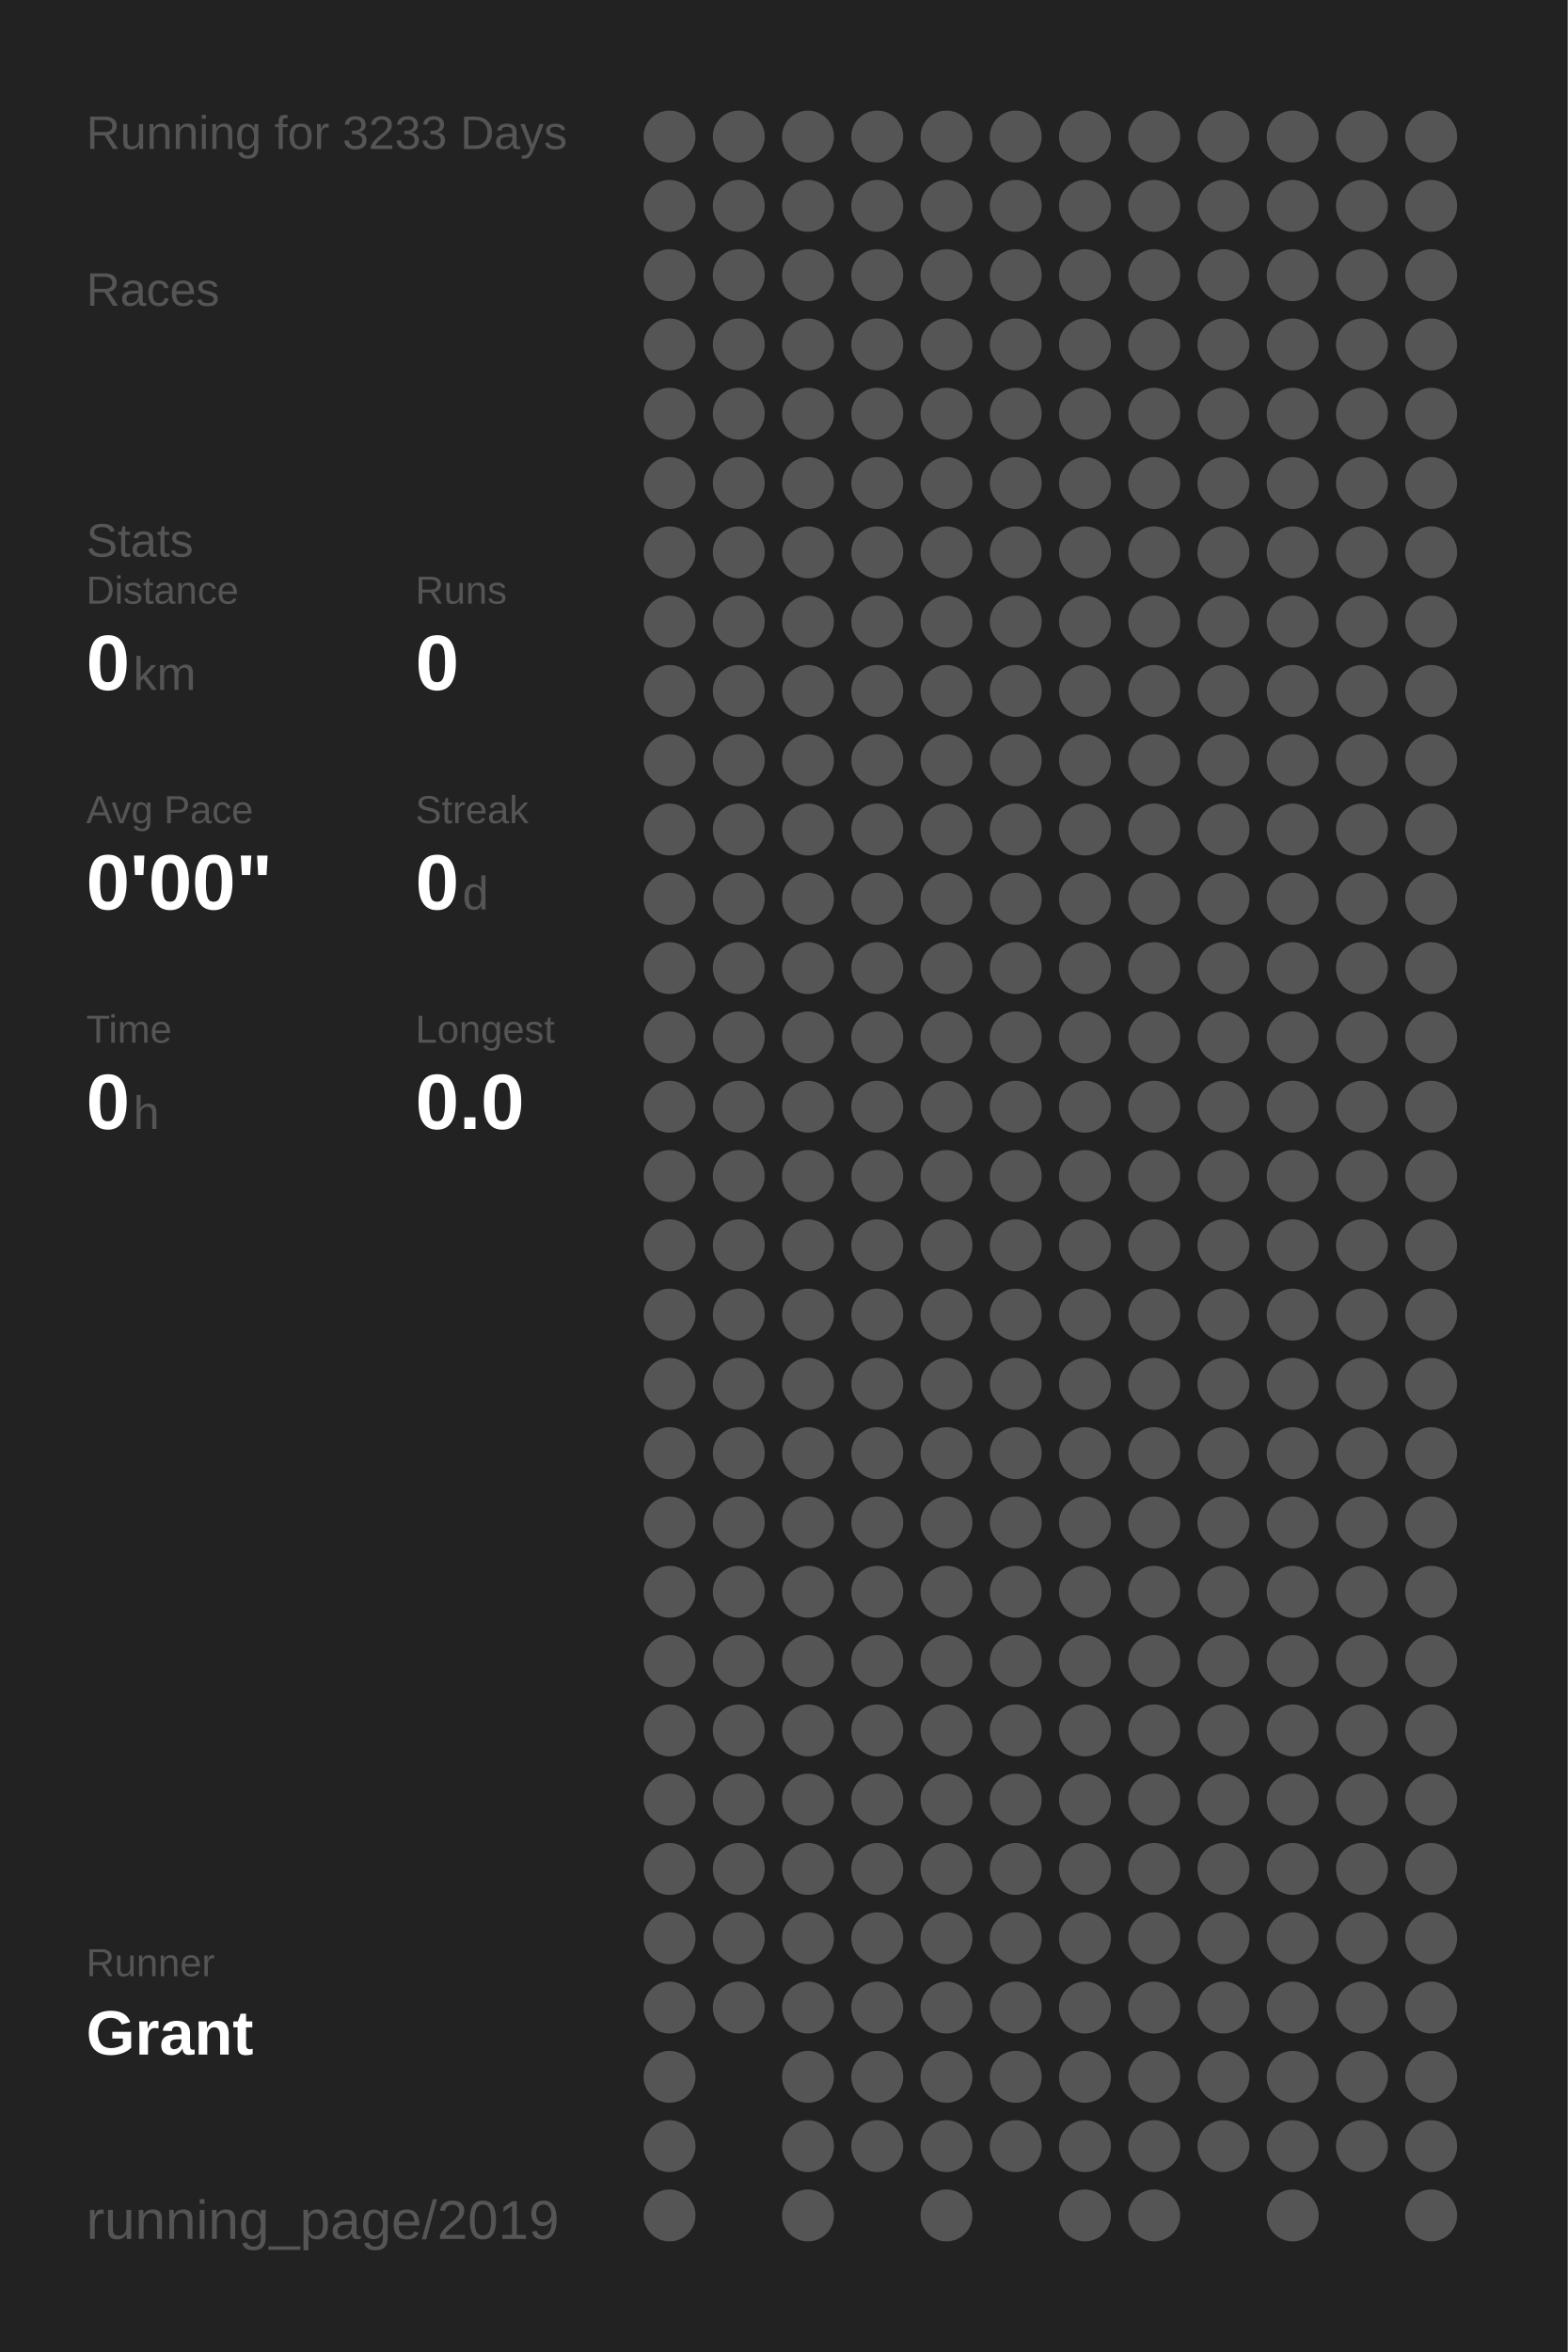
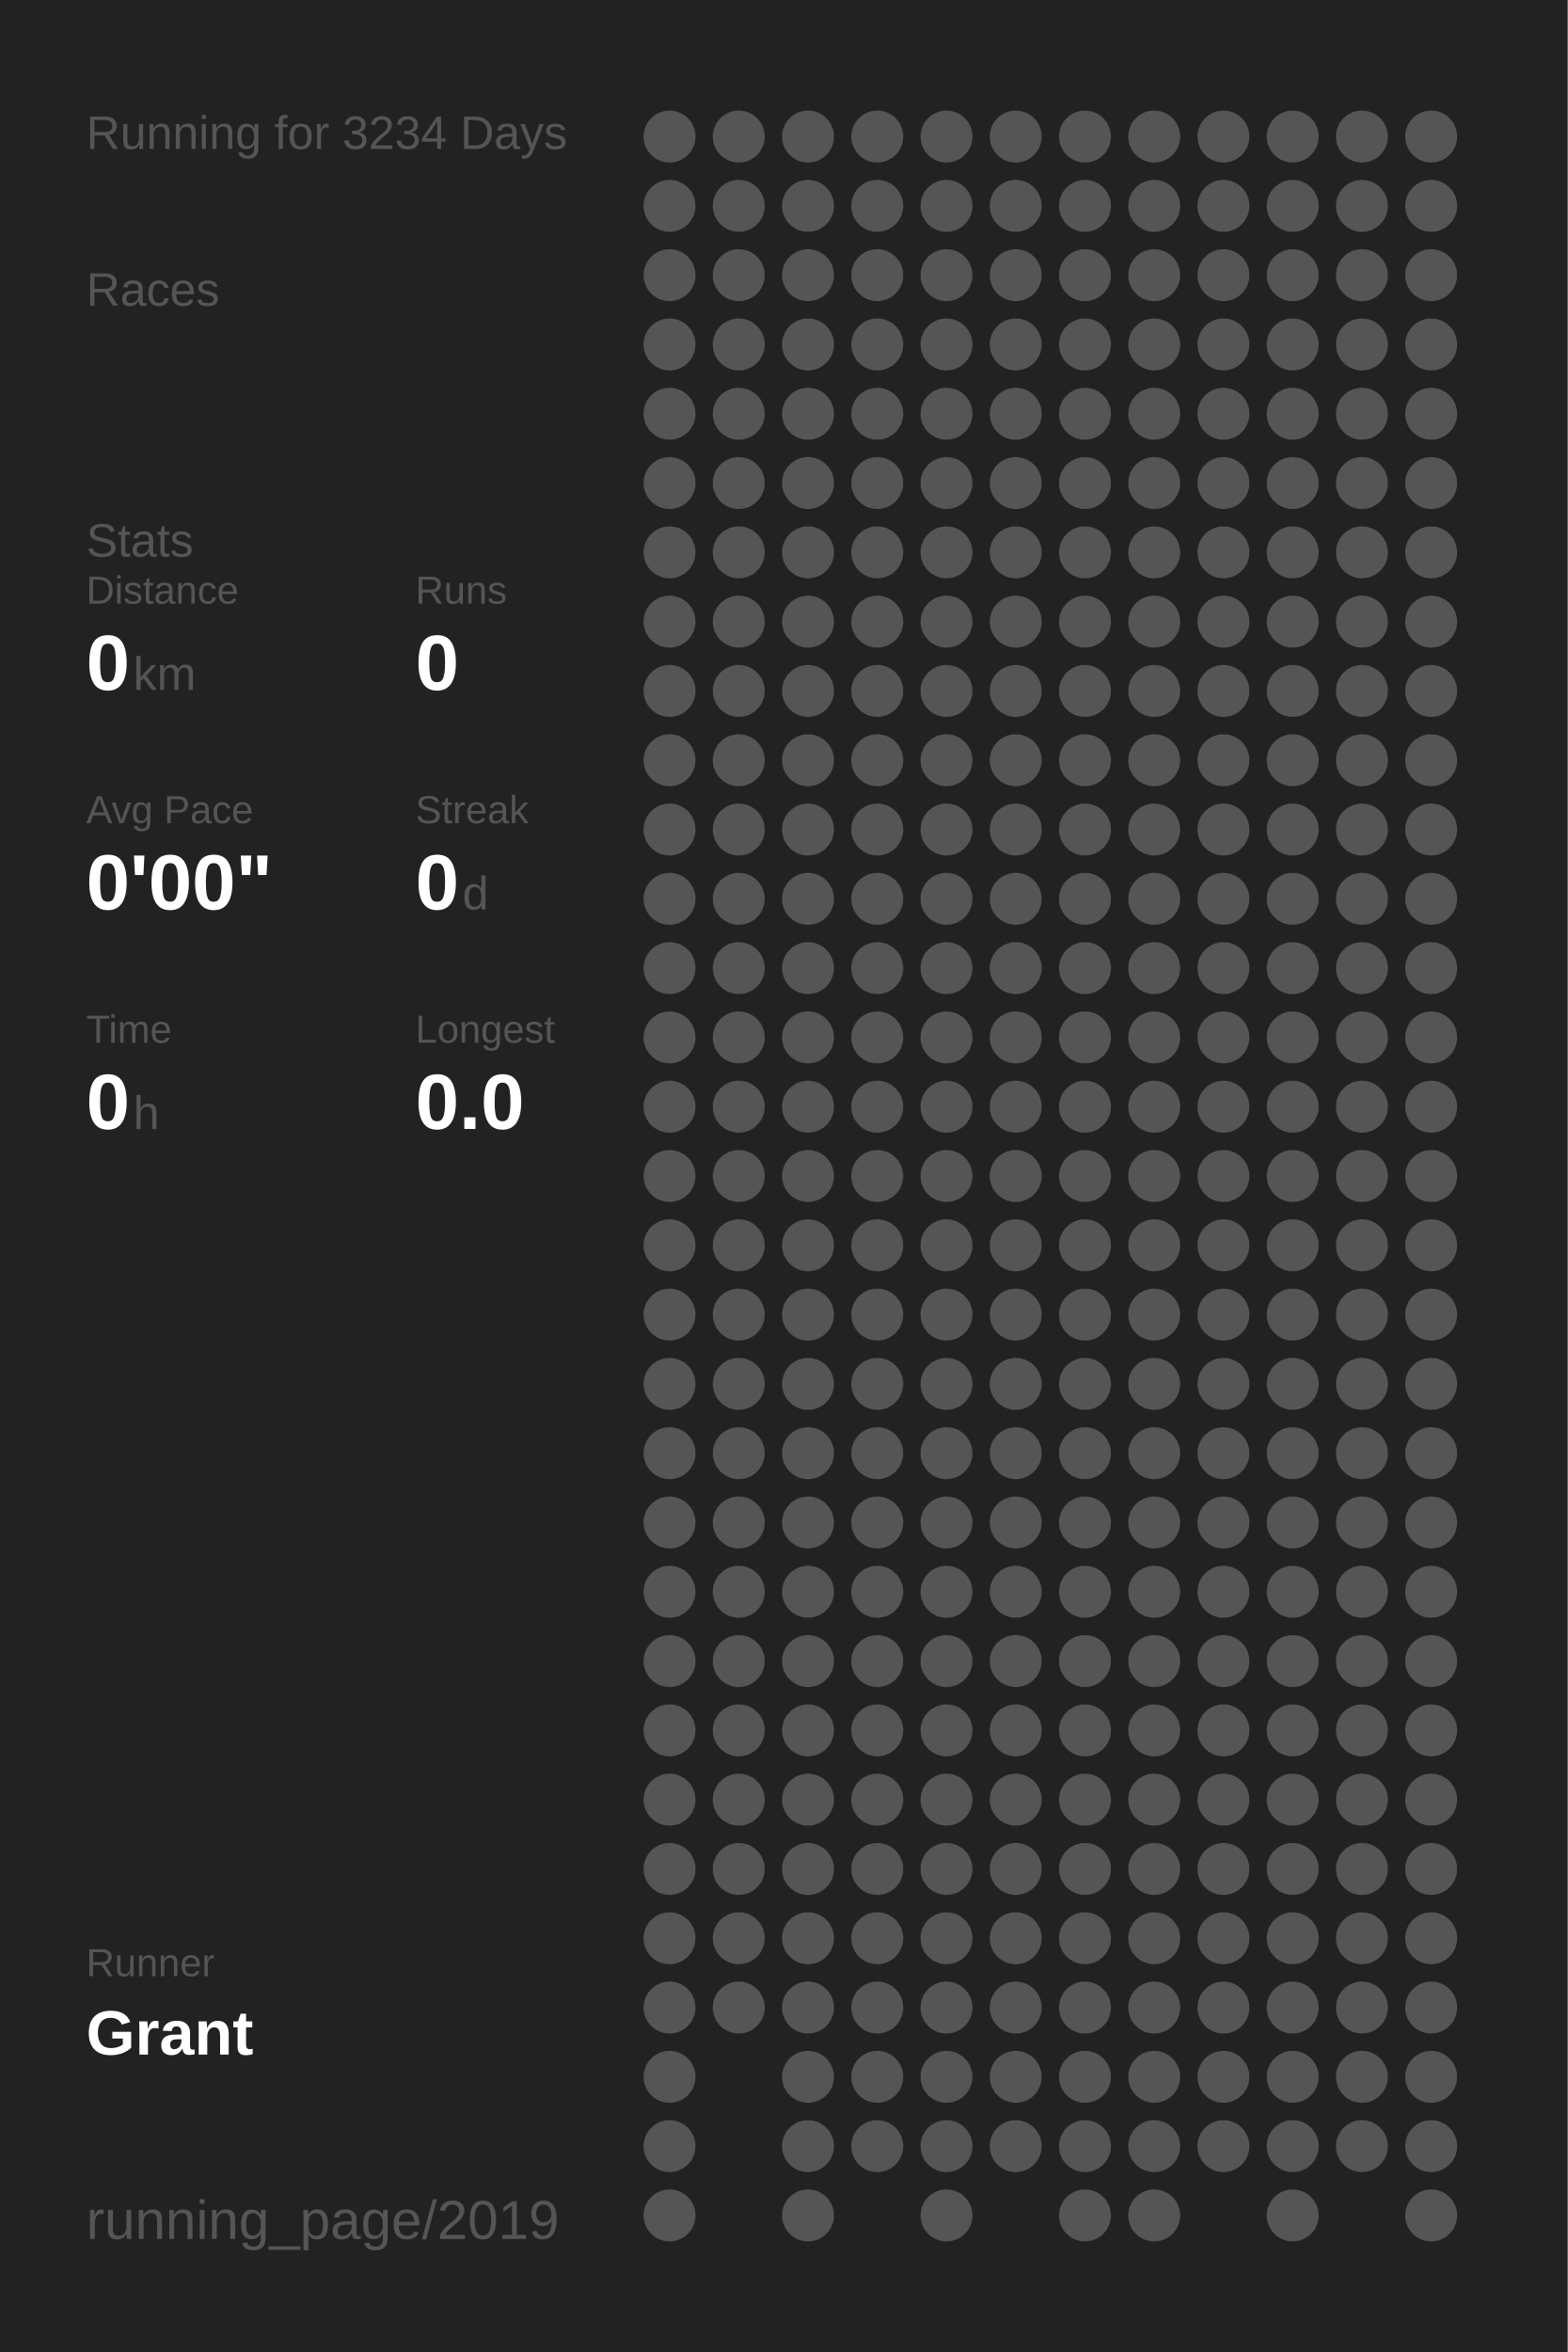
<svg xmlns="http://www.w3.org/2000/svg" baseProfile="full" height="300mm" version="1.1" viewBox="0,0,200,300" width="200mm">
  <defs />
  <rect fill="#222222" height="300" width="200" x="0" y="0" />
-   <text fill="#555555" style="font-size:6px; font-family:Arial;" x="11" y="19">Running for 3233 Days</text>
+   <text fill="#555555" style="font-size:6px; font-family:Arial;" x="11" y="19">Running for 3234 Days</text>
  <text fill="#555555" style="font-size:6px; font-family:Arial;" x="11" y="39">Races</text>
  <text fill="#555555" style="font-size:6px; font-family:Arial;" x="11" y="71">Stats</text>
  <text fill="#555555" style="font-size:5px; font-family:Arial;" x="11" y="77">Distance</text>
  <text fill="#FFFFFF" style="font-size:10px; font-family:Arial; font-weight:bold;" x="11" y="88">0</text>
  <text fill="#555555" style="font-size:6px; font-family:Arial;" x="17" y="88">km</text>
  <text fill="#555555" style="font-size:5px; font-family:Arial;" x="53" y="77">Runs</text>
  <text fill="#FFFFFF" style="font-size:10px; font-family:Arial; font-weight:bold;" x="53" y="88">0</text>
  <text fill="#555555" style="font-size:5px; font-family:Arial;" x="11" y="105">Avg Pace</text>
  <text fill="#FFFFFF" style="font-size:10px; font-family:Arial; font-weight:bold;" x="11" y="116">0'00"</text>
  <text fill="#555555" style="font-size:5px; font-family:Arial;" x="53" y="105">Streak</text>
  <text fill="#FFFFFF" style="font-size:10px; font-family:Arial; font-weight:bold;" x="53" y="116">0</text>
  <text fill="#555555" style="font-size:6px; font-family:Arial;" x="59" y="116">d</text>
  <text fill="#555555" style="font-size:5px; font-family:Arial;" x="11" y="133">Time</text>
  <text fill="#FFFFFF" style="font-size:10px; font-family:Arial; font-weight:bold;" x="11" y="144">0</text>
  <text fill="#555555" style="font-size:6px; font-family:Arial;" x="17" y="144">h</text>
  <text fill="#555555" style="font-size:5px; font-family:Arial;" x="53" y="133">Longest</text>
  <text fill="#FFFFFF" style="font-size:10px; font-family:Arial; font-weight:bold;" x="53" y="144">0.0</text>
  <text fill="#555555" style="font-size:5px; font-family:Arial;" x="11" y="252.065">Runner</text>
  <text fill="#FFFFFF" style="font-size:8px; font-family:Arial; font-weight:bold;" x="11" y="262.065">Grant</text>
  <text fill="#555555" style="font-size:7px; font-family:Arial;" x="11" y="285.581">running_page/2019</text>
  <circle cx="85.417" cy="17.419" fill="#555555" r="3.312" />
  <circle cx="85.417" cy="26.258" fill="#555555" r="3.312" />
  <circle cx="85.417" cy="35.097" fill="#555555" r="3.312" />
  <circle cx="85.417" cy="43.935" fill="#555555" r="3.312" />
  <circle cx="85.417" cy="52.774" fill="#555555" r="3.312" />
  <circle cx="85.417" cy="61.613" fill="#555555" r="3.312" />
  <circle cx="85.417" cy="70.452" fill="#555555" r="3.312" />
  <circle cx="85.417" cy="79.29" fill="#555555" r="3.312" />
  <circle cx="85.417" cy="88.129" fill="#555555" r="3.312" />
  <circle cx="85.417" cy="96.968" fill="#555555" r="3.312" />
  <circle cx="85.417" cy="105.806" fill="#555555" r="3.312" />
  <circle cx="85.417" cy="114.645" fill="#555555" r="3.312" />
  <circle cx="85.417" cy="123.484" fill="#555555" r="3.312" />
  <circle cx="85.417" cy="132.323" fill="#555555" r="3.312" />
  <circle cx="85.417" cy="141.161" fill="#555555" r="3.312" />
  <circle cx="85.417" cy="150" fill="#555555" r="3.312" />
  <circle cx="85.417" cy="158.839" fill="#555555" r="3.312" />
  <circle cx="85.417" cy="167.677" fill="#555555" r="3.312" />
  <circle cx="85.417" cy="176.516" fill="#555555" r="3.312" />
  <circle cx="85.417" cy="185.355" fill="#555555" r="3.312" />
  <circle cx="85.417" cy="194.194" fill="#555555" r="3.312" />
  <circle cx="85.417" cy="203.032" fill="#555555" r="3.312" />
  <circle cx="85.417" cy="211.871" fill="#555555" r="3.312" />
  <circle cx="85.417" cy="220.71" fill="#555555" r="3.312" />
  <circle cx="85.417" cy="229.548" fill="#555555" r="3.312" />
  <circle cx="85.417" cy="238.387" fill="#555555" r="3.312" />
  <circle cx="85.417" cy="247.226" fill="#555555" r="3.312" />
  <circle cx="85.417" cy="256.065" fill="#555555" r="3.312" />
  <circle cx="85.417" cy="264.903" fill="#555555" r="3.312" />
  <circle cx="85.417" cy="273.742" fill="#555555" r="3.312" />
  <circle cx="85.417" cy="282.581" fill="#555555" r="3.312" />
  <circle cx="94.25" cy="17.419" fill="#555555" r="3.312" />
  <circle cx="94.25" cy="26.258" fill="#555555" r="3.312" />
  <circle cx="94.25" cy="35.097" fill="#555555" r="3.312" />
  <circle cx="94.25" cy="43.935" fill="#555555" r="3.312" />
  <circle cx="94.25" cy="52.774" fill="#555555" r="3.312" />
  <circle cx="94.25" cy="61.613" fill="#555555" r="3.312" />
  <circle cx="94.25" cy="70.452" fill="#555555" r="3.312" />
  <circle cx="94.25" cy="79.29" fill="#555555" r="3.312" />
  <circle cx="94.25" cy="88.129" fill="#555555" r="3.312" />
  <circle cx="94.25" cy="96.968" fill="#555555" r="3.312" />
  <circle cx="94.25" cy="105.806" fill="#555555" r="3.312" />
  <circle cx="94.25" cy="114.645" fill="#555555" r="3.312" />
  <circle cx="94.25" cy="123.484" fill="#555555" r="3.312" />
  <circle cx="94.25" cy="132.323" fill="#555555" r="3.312" />
  <circle cx="94.25" cy="141.161" fill="#555555" r="3.312" />
  <circle cx="94.25" cy="150" fill="#555555" r="3.312" />
  <circle cx="94.25" cy="158.839" fill="#555555" r="3.312" />
  <circle cx="94.25" cy="167.677" fill="#555555" r="3.312" />
  <circle cx="94.25" cy="176.516" fill="#555555" r="3.312" />
  <circle cx="94.25" cy="185.355" fill="#555555" r="3.312" />
  <circle cx="94.25" cy="194.194" fill="#555555" r="3.312" />
  <circle cx="94.25" cy="203.032" fill="#555555" r="3.312" />
  <circle cx="94.25" cy="211.871" fill="#555555" r="3.312" />
  <circle cx="94.25" cy="220.71" fill="#555555" r="3.312" />
  <circle cx="94.25" cy="229.548" fill="#555555" r="3.312" />
  <circle cx="94.25" cy="238.387" fill="#555555" r="3.312" />
  <circle cx="94.25" cy="247.226" fill="#555555" r="3.312" />
  <circle cx="94.25" cy="256.065" fill="#555555" r="3.312" />
  <circle cx="103.083" cy="17.419" fill="#555555" r="3.312" />
  <circle cx="103.083" cy="26.258" fill="#555555" r="3.312" />
  <circle cx="103.083" cy="35.097" fill="#555555" r="3.312" />
  <circle cx="103.083" cy="43.935" fill="#555555" r="3.312" />
  <circle cx="103.083" cy="52.774" fill="#555555" r="3.312" />
  <circle cx="103.083" cy="61.613" fill="#555555" r="3.312" />
  <circle cx="103.083" cy="70.452" fill="#555555" r="3.312" />
  <circle cx="103.083" cy="79.29" fill="#555555" r="3.312" />
  <circle cx="103.083" cy="88.129" fill="#555555" r="3.312" />
  <circle cx="103.083" cy="96.968" fill="#555555" r="3.312" />
  <circle cx="103.083" cy="105.806" fill="#555555" r="3.312" />
  <circle cx="103.083" cy="114.645" fill="#555555" r="3.312" />
  <circle cx="103.083" cy="123.484" fill="#555555" r="3.312" />
  <circle cx="103.083" cy="132.323" fill="#555555" r="3.312" />
  <circle cx="103.083" cy="141.161" fill="#555555" r="3.312" />
  <circle cx="103.083" cy="150" fill="#555555" r="3.312" />
  <circle cx="103.083" cy="158.839" fill="#555555" r="3.312" />
  <circle cx="103.083" cy="167.677" fill="#555555" r="3.312" />
  <circle cx="103.083" cy="176.516" fill="#555555" r="3.312" />
  <circle cx="103.083" cy="185.355" fill="#555555" r="3.312" />
  <circle cx="103.083" cy="194.194" fill="#555555" r="3.312" />
  <circle cx="103.083" cy="203.032" fill="#555555" r="3.312" />
  <circle cx="103.083" cy="211.871" fill="#555555" r="3.312" />
  <circle cx="103.083" cy="220.71" fill="#555555" r="3.312" />
  <circle cx="103.083" cy="229.548" fill="#555555" r="3.312" />
  <circle cx="103.083" cy="238.387" fill="#555555" r="3.312" />
  <circle cx="103.083" cy="247.226" fill="#555555" r="3.312" />
  <circle cx="103.083" cy="256.065" fill="#555555" r="3.312" />
  <circle cx="103.083" cy="264.903" fill="#555555" r="3.312" />
  <circle cx="103.083" cy="273.742" fill="#555555" r="3.312" />
  <circle cx="103.083" cy="282.581" fill="#555555" r="3.312" />
  <circle cx="111.917" cy="17.419" fill="#555555" r="3.312" />
  <circle cx="111.917" cy="26.258" fill="#555555" r="3.312" />
  <circle cx="111.917" cy="35.097" fill="#555555" r="3.312" />
  <circle cx="111.917" cy="43.935" fill="#555555" r="3.312" />
  <circle cx="111.917" cy="52.774" fill="#555555" r="3.312" />
  <circle cx="111.917" cy="61.613" fill="#555555" r="3.312" />
  <circle cx="111.917" cy="70.452" fill="#555555" r="3.312" />
  <circle cx="111.917" cy="79.29" fill="#555555" r="3.312" />
  <circle cx="111.917" cy="88.129" fill="#555555" r="3.312" />
  <circle cx="111.917" cy="96.968" fill="#555555" r="3.312" />
  <circle cx="111.917" cy="105.806" fill="#555555" r="3.312" />
  <circle cx="111.917" cy="114.645" fill="#555555" r="3.312" />
  <circle cx="111.917" cy="123.484" fill="#555555" r="3.312" />
  <circle cx="111.917" cy="132.323" fill="#555555" r="3.312" />
  <circle cx="111.917" cy="141.161" fill="#555555" r="3.312" />
  <circle cx="111.917" cy="150" fill="#555555" r="3.312" />
  <circle cx="111.917" cy="158.839" fill="#555555" r="3.312" />
  <circle cx="111.917" cy="167.677" fill="#555555" r="3.312" />
  <circle cx="111.917" cy="176.516" fill="#555555" r="3.312" />
  <circle cx="111.917" cy="185.355" fill="#555555" r="3.312" />
  <circle cx="111.917" cy="194.194" fill="#555555" r="3.312" />
  <circle cx="111.917" cy="203.032" fill="#555555" r="3.312" />
  <circle cx="111.917" cy="211.871" fill="#555555" r="3.312" />
  <circle cx="111.917" cy="220.71" fill="#555555" r="3.312" />
  <circle cx="111.917" cy="229.548" fill="#555555" r="3.312" />
  <circle cx="111.917" cy="238.387" fill="#555555" r="3.312" />
  <circle cx="111.917" cy="247.226" fill="#555555" r="3.312" />
  <circle cx="111.917" cy="256.065" fill="#555555" r="3.312" />
  <circle cx="111.917" cy="264.903" fill="#555555" r="3.312" />
  <circle cx="111.917" cy="273.742" fill="#555555" r="3.312" />
  <circle cx="120.75" cy="17.419" fill="#555555" r="3.312" />
  <circle cx="120.75" cy="26.258" fill="#555555" r="3.312" />
  <circle cx="120.75" cy="35.097" fill="#555555" r="3.312" />
  <circle cx="120.75" cy="43.935" fill="#555555" r="3.312" />
  <circle cx="120.75" cy="52.774" fill="#555555" r="3.312" />
  <circle cx="120.75" cy="61.613" fill="#555555" r="3.312" />
  <circle cx="120.75" cy="70.452" fill="#555555" r="3.312" />
  <circle cx="120.75" cy="79.29" fill="#555555" r="3.312" />
  <circle cx="120.75" cy="88.129" fill="#555555" r="3.312" />
  <circle cx="120.75" cy="96.968" fill="#555555" r="3.312" />
  <circle cx="120.75" cy="105.806" fill="#555555" r="3.312" />
  <circle cx="120.75" cy="114.645" fill="#555555" r="3.312" />
  <circle cx="120.75" cy="123.484" fill="#555555" r="3.312" />
  <circle cx="120.75" cy="132.323" fill="#555555" r="3.312" />
  <circle cx="120.75" cy="141.161" fill="#555555" r="3.312" />
  <circle cx="120.75" cy="150" fill="#555555" r="3.312" />
  <circle cx="120.75" cy="158.839" fill="#555555" r="3.312" />
  <circle cx="120.75" cy="167.677" fill="#555555" r="3.312" />
  <circle cx="120.75" cy="176.516" fill="#555555" r="3.312" />
  <circle cx="120.75" cy="185.355" fill="#555555" r="3.312" />
  <circle cx="120.75" cy="194.194" fill="#555555" r="3.312" />
  <circle cx="120.75" cy="203.032" fill="#555555" r="3.312" />
  <circle cx="120.75" cy="211.871" fill="#555555" r="3.312" />
  <circle cx="120.75" cy="220.71" fill="#555555" r="3.312" />
  <circle cx="120.75" cy="229.548" fill="#555555" r="3.312" />
  <circle cx="120.75" cy="238.387" fill="#555555" r="3.312" />
  <circle cx="120.75" cy="247.226" fill="#555555" r="3.312" />
  <circle cx="120.75" cy="256.065" fill="#555555" r="3.312" />
  <circle cx="120.75" cy="264.903" fill="#555555" r="3.312" />
  <circle cx="120.75" cy="273.742" fill="#555555" r="3.312" />
  <circle cx="120.75" cy="282.581" fill="#555555" r="3.312" />
  <circle cx="129.583" cy="17.419" fill="#555555" r="3.312" />
  <circle cx="129.583" cy="26.258" fill="#555555" r="3.312" />
  <circle cx="129.583" cy="35.097" fill="#555555" r="3.312" />
  <circle cx="129.583" cy="43.935" fill="#555555" r="3.312" />
  <circle cx="129.583" cy="52.774" fill="#555555" r="3.312" />
  <circle cx="129.583" cy="61.613" fill="#555555" r="3.312" />
  <circle cx="129.583" cy="70.452" fill="#555555" r="3.312" />
  <circle cx="129.583" cy="79.29" fill="#555555" r="3.312" />
  <circle cx="129.583" cy="88.129" fill="#555555" r="3.312" />
  <circle cx="129.583" cy="96.968" fill="#555555" r="3.312" />
  <circle cx="129.583" cy="105.806" fill="#555555" r="3.312" />
  <circle cx="129.583" cy="114.645" fill="#555555" r="3.312" />
  <circle cx="129.583" cy="123.484" fill="#555555" r="3.312" />
  <circle cx="129.583" cy="132.323" fill="#555555" r="3.312" />
  <circle cx="129.583" cy="141.161" fill="#555555" r="3.312" />
  <circle cx="129.583" cy="150" fill="#555555" r="3.312" />
  <circle cx="129.583" cy="158.839" fill="#555555" r="3.312" />
  <circle cx="129.583" cy="167.677" fill="#555555" r="3.312" />
  <circle cx="129.583" cy="176.516" fill="#555555" r="3.312" />
  <circle cx="129.583" cy="185.355" fill="#555555" r="3.312" />
  <circle cx="129.583" cy="194.194" fill="#555555" r="3.312" />
  <circle cx="129.583" cy="203.032" fill="#555555" r="3.312" />
  <circle cx="129.583" cy="211.871" fill="#555555" r="3.312" />
  <circle cx="129.583" cy="220.71" fill="#555555" r="3.312" />
  <circle cx="129.583" cy="229.548" fill="#555555" r="3.312" />
  <circle cx="129.583" cy="238.387" fill="#555555" r="3.312" />
  <circle cx="129.583" cy="247.226" fill="#555555" r="3.312" />
  <circle cx="129.583" cy="256.065" fill="#555555" r="3.312" />
  <circle cx="129.583" cy="264.903" fill="#555555" r="3.312" />
  <circle cx="129.583" cy="273.742" fill="#555555" r="3.312" />
  <circle cx="138.417" cy="17.419" fill="#555555" r="3.312" />
  <circle cx="138.417" cy="26.258" fill="#555555" r="3.312" />
  <circle cx="138.417" cy="35.097" fill="#555555" r="3.312" />
  <circle cx="138.417" cy="43.935" fill="#555555" r="3.312" />
  <circle cx="138.417" cy="52.774" fill="#555555" r="3.312" />
  <circle cx="138.417" cy="61.613" fill="#555555" r="3.312" />
  <circle cx="138.417" cy="70.452" fill="#555555" r="3.312" />
  <circle cx="138.417" cy="79.29" fill="#555555" r="3.312" />
  <circle cx="138.417" cy="88.129" fill="#555555" r="3.312" />
  <circle cx="138.417" cy="96.968" fill="#555555" r="3.312" />
  <circle cx="138.417" cy="105.806" fill="#555555" r="3.312" />
  <circle cx="138.417" cy="114.645" fill="#555555" r="3.312" />
  <circle cx="138.417" cy="123.484" fill="#555555" r="3.312" />
  <circle cx="138.417" cy="132.323" fill="#555555" r="3.312" />
  <circle cx="138.417" cy="141.161" fill="#555555" r="3.312" />
  <circle cx="138.417" cy="150" fill="#555555" r="3.312" />
  <circle cx="138.417" cy="158.839" fill="#555555" r="3.312" />
  <circle cx="138.417" cy="167.677" fill="#555555" r="3.312" />
  <circle cx="138.417" cy="176.516" fill="#555555" r="3.312" />
  <circle cx="138.417" cy="185.355" fill="#555555" r="3.312" />
  <circle cx="138.417" cy="194.194" fill="#555555" r="3.312" />
  <circle cx="138.417" cy="203.032" fill="#555555" r="3.312" />
  <circle cx="138.417" cy="211.871" fill="#555555" r="3.312" />
  <circle cx="138.417" cy="220.71" fill="#555555" r="3.312" />
  <circle cx="138.417" cy="229.548" fill="#555555" r="3.312" />
  <circle cx="138.417" cy="238.387" fill="#555555" r="3.312" />
  <circle cx="138.417" cy="247.226" fill="#555555" r="3.312" />
  <circle cx="138.417" cy="256.065" fill="#555555" r="3.312" />
  <circle cx="138.417" cy="264.903" fill="#555555" r="3.312" />
  <circle cx="138.417" cy="273.742" fill="#555555" r="3.312" />
  <circle cx="138.417" cy="282.581" fill="#555555" r="3.312" />
  <circle cx="147.25" cy="17.419" fill="#555555" r="3.312" />
  <circle cx="147.25" cy="26.258" fill="#555555" r="3.312" />
  <circle cx="147.25" cy="35.097" fill="#555555" r="3.312" />
  <circle cx="147.25" cy="43.935" fill="#555555" r="3.312" />
  <circle cx="147.25" cy="52.774" fill="#555555" r="3.312" />
  <circle cx="147.25" cy="61.613" fill="#555555" r="3.312" />
  <circle cx="147.25" cy="70.452" fill="#555555" r="3.312" />
  <circle cx="147.25" cy="79.29" fill="#555555" r="3.312" />
  <circle cx="147.25" cy="88.129" fill="#555555" r="3.312" />
  <circle cx="147.25" cy="96.968" fill="#555555" r="3.312" />
  <circle cx="147.25" cy="105.806" fill="#555555" r="3.312" />
  <circle cx="147.25" cy="114.645" fill="#555555" r="3.312" />
  <circle cx="147.25" cy="123.484" fill="#555555" r="3.312" />
  <circle cx="147.25" cy="132.323" fill="#555555" r="3.312" />
  <circle cx="147.25" cy="141.161" fill="#555555" r="3.312" />
  <circle cx="147.25" cy="150" fill="#555555" r="3.312" />
  <circle cx="147.25" cy="158.839" fill="#555555" r="3.312" />
  <circle cx="147.25" cy="167.677" fill="#555555" r="3.312" />
  <circle cx="147.25" cy="176.516" fill="#555555" r="3.312" />
  <circle cx="147.25" cy="185.355" fill="#555555" r="3.312" />
  <circle cx="147.25" cy="194.194" fill="#555555" r="3.312" />
  <circle cx="147.25" cy="203.032" fill="#555555" r="3.312" />
  <circle cx="147.25" cy="211.871" fill="#555555" r="3.312" />
  <circle cx="147.25" cy="220.71" fill="#555555" r="3.312" />
  <circle cx="147.25" cy="229.548" fill="#555555" r="3.312" />
  <circle cx="147.25" cy="238.387" fill="#555555" r="3.312" />
  <circle cx="147.25" cy="247.226" fill="#555555" r="3.312" />
  <circle cx="147.25" cy="256.065" fill="#555555" r="3.312" />
  <circle cx="147.25" cy="264.903" fill="#555555" r="3.312" />
  <circle cx="147.25" cy="273.742" fill="#555555" r="3.312" />
  <circle cx="147.25" cy="282.581" fill="#555555" r="3.312" />
  <circle cx="156.083" cy="17.419" fill="#555555" r="3.312" />
  <circle cx="156.083" cy="26.258" fill="#555555" r="3.312" />
  <circle cx="156.083" cy="35.097" fill="#555555" r="3.312" />
  <circle cx="156.083" cy="43.935" fill="#555555" r="3.312" />
  <circle cx="156.083" cy="52.774" fill="#555555" r="3.312" />
  <circle cx="156.083" cy="61.613" fill="#555555" r="3.312" />
  <circle cx="156.083" cy="70.452" fill="#555555" r="3.312" />
  <circle cx="156.083" cy="79.29" fill="#555555" r="3.312" />
  <circle cx="156.083" cy="88.129" fill="#555555" r="3.312" />
  <circle cx="156.083" cy="96.968" fill="#555555" r="3.312" />
  <circle cx="156.083" cy="105.806" fill="#555555" r="3.312" />
  <circle cx="156.083" cy="114.645" fill="#555555" r="3.312" />
  <circle cx="156.083" cy="123.484" fill="#555555" r="3.312" />
  <circle cx="156.083" cy="132.323" fill="#555555" r="3.312" />
  <circle cx="156.083" cy="141.161" fill="#555555" r="3.312" />
  <circle cx="156.083" cy="150" fill="#555555" r="3.312" />
  <circle cx="156.083" cy="158.839" fill="#555555" r="3.312" />
  <circle cx="156.083" cy="167.677" fill="#555555" r="3.312" />
  <circle cx="156.083" cy="176.516" fill="#555555" r="3.312" />
  <circle cx="156.083" cy="185.355" fill="#555555" r="3.312" />
  <circle cx="156.083" cy="194.194" fill="#555555" r="3.312" />
  <circle cx="156.083" cy="203.032" fill="#555555" r="3.312" />
  <circle cx="156.083" cy="211.871" fill="#555555" r="3.312" />
  <circle cx="156.083" cy="220.71" fill="#555555" r="3.312" />
  <circle cx="156.083" cy="229.548" fill="#555555" r="3.312" />
  <circle cx="156.083" cy="238.387" fill="#555555" r="3.312" />
  <circle cx="156.083" cy="247.226" fill="#555555" r="3.312" />
  <circle cx="156.083" cy="256.065" fill="#555555" r="3.312" />
  <circle cx="156.083" cy="264.903" fill="#555555" r="3.312" />
  <circle cx="156.083" cy="273.742" fill="#555555" r="3.312" />
  <circle cx="164.917" cy="17.419" fill="#555555" r="3.312" />
  <circle cx="164.917" cy="26.258" fill="#555555" r="3.312" />
  <circle cx="164.917" cy="35.097" fill="#555555" r="3.312" />
  <circle cx="164.917" cy="43.935" fill="#555555" r="3.312" />
  <circle cx="164.917" cy="52.774" fill="#555555" r="3.312" />
  <circle cx="164.917" cy="61.613" fill="#555555" r="3.312" />
  <circle cx="164.917" cy="70.452" fill="#555555" r="3.312" />
  <circle cx="164.917" cy="79.29" fill="#555555" r="3.312" />
  <circle cx="164.917" cy="88.129" fill="#555555" r="3.312" />
  <circle cx="164.917" cy="96.968" fill="#555555" r="3.312" />
  <circle cx="164.917" cy="105.806" fill="#555555" r="3.312" />
  <circle cx="164.917" cy="114.645" fill="#555555" r="3.312" />
  <circle cx="164.917" cy="123.484" fill="#555555" r="3.312" />
  <circle cx="164.917" cy="132.323" fill="#555555" r="3.312" />
  <circle cx="164.917" cy="141.161" fill="#555555" r="3.312" />
  <circle cx="164.917" cy="150" fill="#555555" r="3.312" />
  <circle cx="164.917" cy="158.839" fill="#555555" r="3.312" />
  <circle cx="164.917" cy="167.677" fill="#555555" r="3.312" />
  <circle cx="164.917" cy="176.516" fill="#555555" r="3.312" />
  <circle cx="164.917" cy="185.355" fill="#555555" r="3.312" />
  <circle cx="164.917" cy="194.194" fill="#555555" r="3.312" />
  <circle cx="164.917" cy="203.032" fill="#555555" r="3.312" />
  <circle cx="164.917" cy="211.871" fill="#555555" r="3.312" />
  <circle cx="164.917" cy="220.71" fill="#555555" r="3.312" />
  <circle cx="164.917" cy="229.548" fill="#555555" r="3.312" />
  <circle cx="164.917" cy="238.387" fill="#555555" r="3.312" />
  <circle cx="164.917" cy="247.226" fill="#555555" r="3.312" />
  <circle cx="164.917" cy="256.065" fill="#555555" r="3.312" />
  <circle cx="164.917" cy="264.903" fill="#555555" r="3.312" />
  <circle cx="164.917" cy="273.742" fill="#555555" r="3.312" />
  <circle cx="164.917" cy="282.581" fill="#555555" r="3.312" />
  <circle cx="173.75" cy="17.419" fill="#555555" r="3.312" />
  <circle cx="173.75" cy="26.258" fill="#555555" r="3.312" />
  <circle cx="173.75" cy="35.097" fill="#555555" r="3.312" />
  <circle cx="173.75" cy="43.935" fill="#555555" r="3.312" />
  <circle cx="173.75" cy="52.774" fill="#555555" r="3.312" />
  <circle cx="173.75" cy="61.613" fill="#555555" r="3.312" />
  <circle cx="173.75" cy="70.452" fill="#555555" r="3.312" />
  <circle cx="173.75" cy="79.29" fill="#555555" r="3.312" />
  <circle cx="173.75" cy="88.129" fill="#555555" r="3.312" />
  <circle cx="173.75" cy="96.968" fill="#555555" r="3.312" />
  <circle cx="173.75" cy="105.806" fill="#555555" r="3.312" />
  <circle cx="173.75" cy="114.645" fill="#555555" r="3.312" />
  <circle cx="173.75" cy="123.484" fill="#555555" r="3.312" />
  <circle cx="173.75" cy="132.323" fill="#555555" r="3.312" />
  <circle cx="173.75" cy="141.161" fill="#555555" r="3.312" />
  <circle cx="173.75" cy="150" fill="#555555" r="3.312" />
  <circle cx="173.75" cy="158.839" fill="#555555" r="3.312" />
  <circle cx="173.75" cy="167.677" fill="#555555" r="3.312" />
  <circle cx="173.75" cy="176.516" fill="#555555" r="3.312" />
  <circle cx="173.75" cy="185.355" fill="#555555" r="3.312" />
  <circle cx="173.75" cy="194.194" fill="#555555" r="3.312" />
  <circle cx="173.75" cy="203.032" fill="#555555" r="3.312" />
  <circle cx="173.75" cy="211.871" fill="#555555" r="3.312" />
  <circle cx="173.75" cy="220.71" fill="#555555" r="3.312" />
  <circle cx="173.75" cy="229.548" fill="#555555" r="3.312" />
  <circle cx="173.75" cy="238.387" fill="#555555" r="3.312" />
  <circle cx="173.75" cy="247.226" fill="#555555" r="3.312" />
  <circle cx="173.75" cy="256.065" fill="#555555" r="3.312" />
  <circle cx="173.75" cy="264.903" fill="#555555" r="3.312" />
  <circle cx="173.75" cy="273.742" fill="#555555" r="3.312" />
  <circle cx="182.583" cy="17.419" fill="#555555" r="3.312" />
  <circle cx="182.583" cy="26.258" fill="#555555" r="3.312" />
  <circle cx="182.583" cy="35.097" fill="#555555" r="3.312" />
  <circle cx="182.583" cy="43.935" fill="#555555" r="3.312" />
  <circle cx="182.583" cy="52.774" fill="#555555" r="3.312" />
  <circle cx="182.583" cy="61.613" fill="#555555" r="3.312" />
  <circle cx="182.583" cy="70.452" fill="#555555" r="3.312" />
  <circle cx="182.583" cy="79.29" fill="#555555" r="3.312" />
  <circle cx="182.583" cy="88.129" fill="#555555" r="3.312" />
  <circle cx="182.583" cy="96.968" fill="#555555" r="3.312" />
  <circle cx="182.583" cy="105.806" fill="#555555" r="3.312" />
  <circle cx="182.583" cy="114.645" fill="#555555" r="3.312" />
  <circle cx="182.583" cy="123.484" fill="#555555" r="3.312" />
  <circle cx="182.583" cy="132.323" fill="#555555" r="3.312" />
  <circle cx="182.583" cy="141.161" fill="#555555" r="3.312" />
  <circle cx="182.583" cy="150" fill="#555555" r="3.312" />
  <circle cx="182.583" cy="158.839" fill="#555555" r="3.312" />
  <circle cx="182.583" cy="167.677" fill="#555555" r="3.312" />
  <circle cx="182.583" cy="176.516" fill="#555555" r="3.312" />
  <circle cx="182.583" cy="185.355" fill="#555555" r="3.312" />
  <circle cx="182.583" cy="194.194" fill="#555555" r="3.312" />
  <circle cx="182.583" cy="203.032" fill="#555555" r="3.312" />
  <circle cx="182.583" cy="211.871" fill="#555555" r="3.312" />
  <circle cx="182.583" cy="220.71" fill="#555555" r="3.312" />
  <circle cx="182.583" cy="229.548" fill="#555555" r="3.312" />
  <circle cx="182.583" cy="238.387" fill="#555555" r="3.312" />
  <circle cx="182.583" cy="247.226" fill="#555555" r="3.312" />
  <circle cx="182.583" cy="256.065" fill="#555555" r="3.312" />
  <circle cx="182.583" cy="264.903" fill="#555555" r="3.312" />
  <circle cx="182.583" cy="273.742" fill="#555555" r="3.312" />
  <circle cx="182.583" cy="282.581" fill="#555555" r="3.312" />
</svg>
